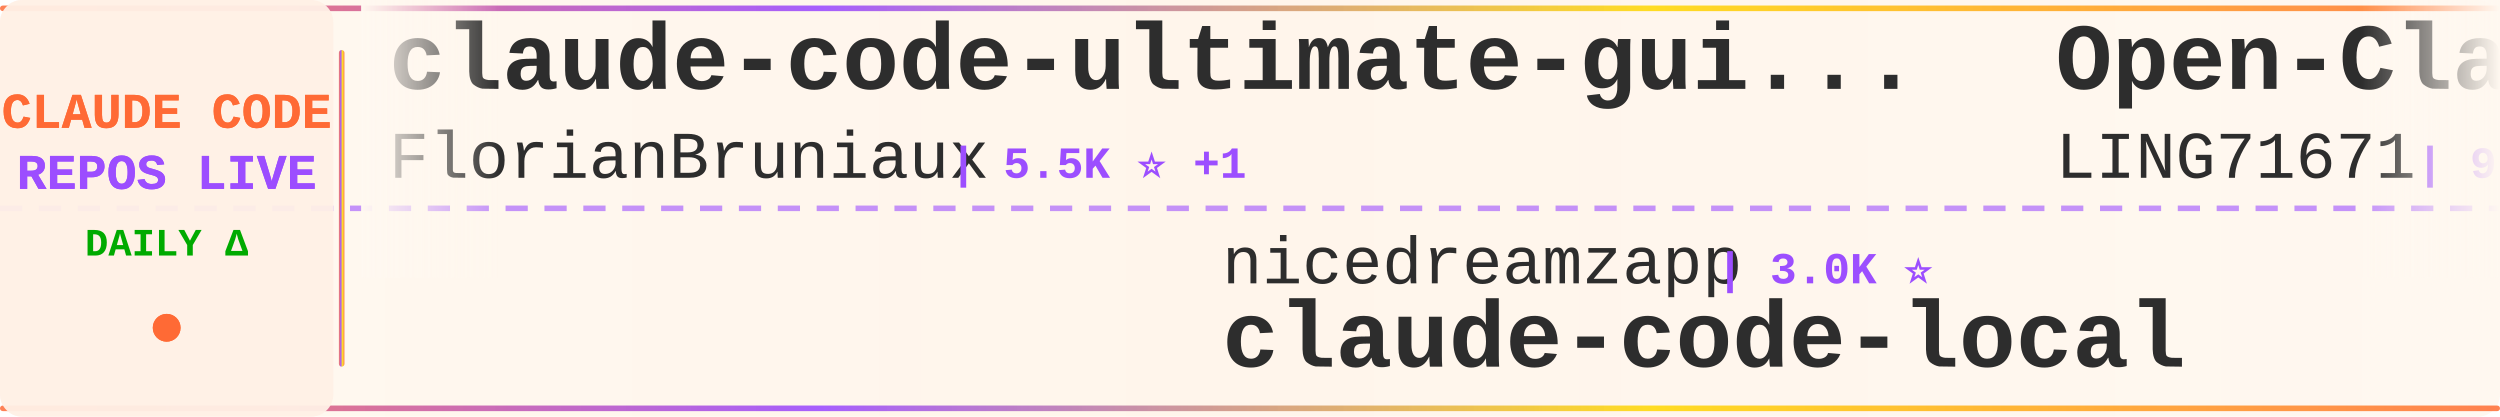
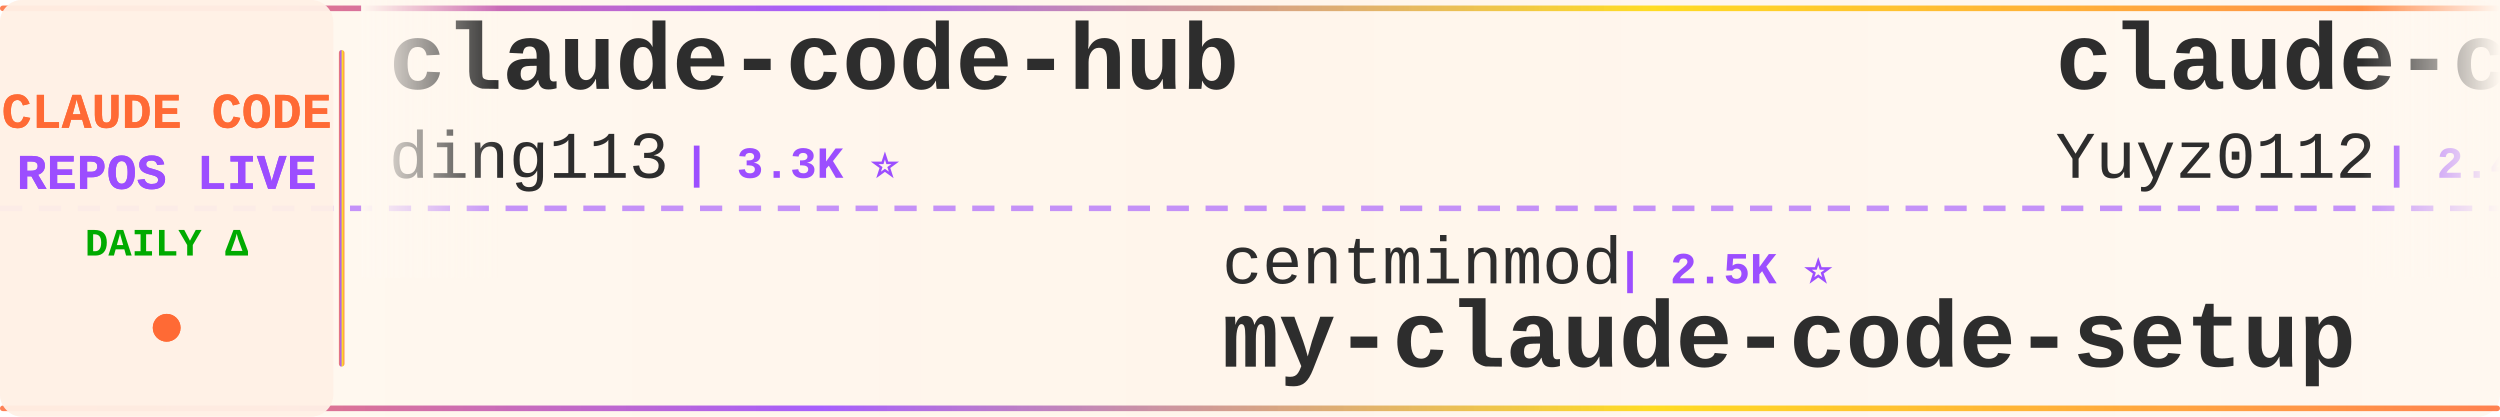
<svg xmlns="http://www.w3.org/2000/svg" width="900" height="150">
  <defs>
    <linearGradient id="tickerBg" x1="0%" y1="0%" x2="100%" y2="0%">
      <stop offset="0%" style="stop-color:#fff8f0;stop-opacity:0.98" />
      <stop offset="50%" style="stop-color:#fff5eb;stop-opacity:1" />
      <stop offset="100%" style="stop-color:#fff8f0;stop-opacity:0.98" />
    </linearGradient>
    <linearGradient id="borderGrad" x1="0%" y1="0%" x2="100%" y2="0%">
      <stop offset="0%" style="stop-color:#FF6B35;stop-opacity:0.85">
        <animate attributeName="stop-opacity" values="0.85;1;0.85" dur="2s" repeatCount="indefinite" />
      </stop>
      <stop offset="33%" style="stop-color:#9C4EFF;stop-opacity:0.9">
        <animate attributeName="stop-opacity" values="0.9;1;0.9" dur="2.2s" repeatCount="indefinite" />
      </stop>
      <stop offset="66%" style="stop-color:#FFD700;stop-opacity:0.85">
        <animate attributeName="stop-opacity" values="0.85;1;0.85" dur="1.8s" repeatCount="indefinite" />
      </stop>
      <stop offset="100%" style="stop-color:#FF6B35;stop-opacity:0.85">
        <animate attributeName="stop-opacity" values="0.85;1;0.85" dur="2s" repeatCount="indefinite" />
      </stop>
    </linearGradient>
    <filter id="textGlow">
      <feGaussianBlur stdDeviation="0.15" result="coloredBlur" />
      <feMerge>
        <feMergeNode in="coloredBlur" />
        <feMergeNode in="SourceGraphic" />
      </feMerge>
    </filter>
    <filter id="metricGlow">
      <feGaussianBlur stdDeviation="0.2" result="coloredBlur" />
      <feMerge>
        <feMergeNode in="coloredBlur" />
        <feMergeNode in="SourceGraphic" />
      </feMerge>
    </filter>
    <linearGradient id="leftFade" x1="0%" y1="0%" x2="100%" y2="0%">
      <stop offset="0%" style="stop-color:#fff8f0;stop-opacity:1" />
      <stop offset="100%" style="stop-color:#fff8f0;stop-opacity:0" />
    </linearGradient>
    <linearGradient id="rightFade" x1="0%" y1="0%" x2="100%" y2="0%">
      <stop offset="0%" style="stop-color:#fff8f0;stop-opacity:0" />
      <stop offset="100%" style="stop-color:#fff8f0;stop-opacity:1" />
    </linearGradient>
  </defs>
  <rect width="900" height="150" fill="url(#tickerBg)" rx="8" />
  <rect x="0" y="2" width="900" height="2" fill="url(#borderGrad)" rx="1" />
  <rect x="0" y="146" width="900" height="2" fill="url(#borderGrad)" rx="1" />
  <line x1="0" y1="75" x2="900" y2="75" stroke="#9C4EFF" stroke-width="2" stroke-dasharray="8 6" opacity="0.6" />
  <rect x="0" y="0" width="120" height="150" fill="#fff0e6" opacity="0.95" rx="8" />
  <text x="60" y="46" font-family="'Courier New', monospace" font-size="18" font-weight="bold" fill="#FF6B35" text-anchor="middle" filter="url(#textGlow)">
    CLAUDE CODE
  </text>
  <text x="60" y="68" font-family="'Courier New', monospace" font-size="18" font-weight="bold" fill="#9C4EFF" text-anchor="middle" filter="url(#textGlow)">
    REPOS LIVE
  </text>
  <text x="60" y="92" font-family="'Courier New', monospace" font-size="14" font-weight="bold" fill="#00aa00" text-anchor="middle">
    DAILY Δ
  </text>
  <circle cx="60" cy="118" r="5" fill="#FF6B35" filter="url(#metricGlow)">
    <animate attributeName="r" values="4;6;4" dur="1.5s" repeatCount="indefinite" />
    <animate attributeName="opacity" values="0.6;1;0.6" dur="1.5s" repeatCount="indefinite" />
  </circle>
  <rect x="122" y="18" width="2" height="114" fill="url(#borderGrad)" rx="1" />
  <clipPath id="tickerClip">
    <rect x="130" y="0" width="770" height="150" />
  </clipPath>
  <g clip-path="url(#tickerClip)">
    <g id="tickerItems">
      <animateTransform attributeName="transform" attributeType="XML" type="translate" from="0 0" to="-3000 0" dur="54s" repeatCount="indefinite" />
      <g transform="translate(0, 0)">
-         <text x="140" y="32" font-family="'Courier New', monospace" font-size="34" font-weight="bold" fill="#2d2d2d">claude-code-ultimate-gui...</text>
-         <text x="140" y="64" font-family="'Courier New', monospace" font-size="24" font-weight="normal" fill="#2d2d2d" opacity="1.0">FlorianBruniaux</text>
-         <text x="342" y="64" font-family="'Courier New', monospace" font-size="16" font-weight="bold" fill="#9C4EFF"> | 5.5K ⭐ +1</text>
+         <text x="140" y="32" font-family="'Courier New', monospace" font-size="34" font-weight="bold" fill="#2d2d2d">claude-code-hub</text>
+         <text x="140" y="64" font-family="'Courier New', monospace" font-size="24" font-weight="normal" fill="#2d2d2d" opacity="1.0">ding113</text>
+         <text x="246" y="64" font-family="'Courier New', monospace" font-size="16" font-weight="bold" fill="#9C4EFF"> | 3.3K ⭐</text>
      </g>
      <g transform="translate(300, 0)">
-         <text x="140" y="102" font-family="'Courier New', monospace" font-size="24" font-weight="normal" fill="#2d2d2d" opacity="1.0">nicedreamzapp</text>
-         <text x="318" y="102" font-family="'Courier New', monospace" font-size="16" font-weight="bold" fill="#9C4EFF"> | 3.0K ⭐</text>
-         <text x="140" y="132" font-family="'Courier New', monospace" font-size="34" font-weight="bold" fill="#2d2d2d">claude-code-local</text>
+         <text x="140" y="102" font-family="'Courier New', monospace" font-size="24" font-weight="normal" fill="#2d2d2d" opacity="1.0">centminmod</text>
+         <text x="282" y="102" font-family="'Courier New', monospace" font-size="16" font-weight="bold" fill="#9C4EFF"> | 2.5K ⭐</text>
+         <text x="140" y="132" font-family="'Courier New', monospace" font-size="34" font-weight="bold" fill="#2d2d2d">my-claude-code-setup</text>
      </g>
      <g transform="translate(600, 0)">
-         <text x="140" y="32" font-family="'Courier New', monospace" font-size="34" font-weight="bold" fill="#2d2d2d">Open-ClaudeCode</text>
-         <text x="140" y="64" font-family="'Courier New', monospace" font-size="24" font-weight="normal" fill="#2d2d2d" opacity="1.0">LING71671</text>
-         <text x="270" y="64" font-family="'Courier New', monospace" font-size="16" font-weight="bold" fill="#9C4EFF"> | 926 ⭐</text>
+         <text x="140" y="32" font-family="'Courier New', monospace" font-size="34" font-weight="bold" fill="#2d2d2d">claude-code-reverse</text>
+         <text x="140" y="64" font-family="'Courier New', monospace" font-size="24" font-weight="normal" fill="#2d2d2d" opacity="1.0">Yuyz0112</text>
+         <text x="258" y="64" font-family="'Courier New', monospace" font-size="16" font-weight="bold" fill="#9C4EFF"> | 2.4K ⭐</text>
      </g>
      <g transform="translate(900, 0)">
-         <text x="140" y="102" font-family="'Courier New', monospace" font-size="24" font-weight="normal" fill="#2d2d2d" opacity="1.0">diet103</text>
-         <text x="246" y="102" font-family="'Courier New', monospace" font-size="16" font-weight="bold" fill="#9C4EFF"> | 10.0K ⭐</text>
-         <text x="140" y="132" font-family="'Courier New', monospace" font-size="34" font-weight="bold" fill="#2d2d2d">claude-code-infrastructu...</text>
+         <text x="140" y="102" font-family="'Courier New', monospace" font-size="24" font-weight="normal" fill="#2d2d2d" opacity="1.0">AICoderTudou</text>
+         <text x="306" y="102" font-family="'Courier New', monospace" font-size="16" font-weight="bold" fill="#9C4EFF"> | 497 ⭐</text>
+         <text x="140" y="132" font-family="'Courier New', monospace" font-size="34" font-weight="bold" fill="#2d2d2d">claude-code-tudou</text>
      </g>
      <g transform="translate(1200, 0)">
-         <text x="140" y="32" font-family="'Courier New', monospace" font-size="34" font-weight="bold" fill="#2d2d2d">claude-code-hooks-master...</text>
-         <text x="140" y="64" font-family="'Courier New', monospace" font-size="24" font-weight="normal" fill="#2d2d2d" opacity="1.0">disler</text>
-         <text x="234" y="64" font-family="'Courier New', monospace" font-size="16" font-weight="bold" fill="#9C4EFF"> | 3.8K ⭐</text>
+         <text x="140" y="32" font-family="'Courier New', monospace" font-size="34" font-weight="bold" fill="#2d2d2d">claude-code-templates</text>
+         <text x="140" y="64" font-family="'Courier New', monospace" font-size="24" font-weight="normal" fill="#2d2d2d" opacity="1.0">davila7</text>
+         <text x="246" y="64" font-family="'Courier New', monospace" font-size="16" font-weight="bold" fill="#9C4EFF"> | 29.9K ⭐ +2</text>
      </g>
      <g transform="translate(1500, 0)">
-         <text x="140" y="102" font-family="'Courier New', monospace" font-size="24" font-weight="normal" fill="#2d2d2d" opacity="1.0">Pimzino</text>
-         <text x="246" y="102" font-family="'Courier New', monospace" font-size="16" font-weight="bold" fill="#9C4EFF"> | 3.8K ⭐</text>
-         <text x="140" y="132" font-family="'Courier New', monospace" font-size="34" font-weight="bold" fill="#2d2d2d">claude-code-spec-workflo...</text>
+         <text x="140" y="102" font-family="'Courier New', monospace" font-size="24" font-weight="normal" fill="#2d2d2d" opacity="1.0">Piebald-AI</text>
+         <text x="282" y="102" font-family="'Courier New', monospace" font-size="16" font-weight="bold" fill="#9C4EFF"> | 12.0K ⭐ +4</text>
+         <text x="140" y="132" font-family="'Courier New', monospace" font-size="34" font-weight="bold" fill="#2d2d2d">claude-code-system-promp...</text>
      </g>
      <g transform="translate(1800, 0)">
-         <text x="140" y="32" font-family="'Courier New', monospace" font-size="34" font-weight="bold" fill="#2d2d2d">arcads-claude-code</text>
-         <text x="140" y="64" font-family="'Courier New', monospace" font-size="24" font-weight="normal" fill="#2d2d2d" opacity="1.0">krusemediallc</text>
-         <text x="318" y="64" font-family="'Courier New', monospace" font-size="16" font-weight="bold" fill="#9C4EFF"> | 1.0K ⭐</text>
+         <text x="140" y="32" font-family="'Courier New', monospace" font-size="34" font-weight="bold" fill="#2d2d2d">claude-code-rev</text>
+         <text x="140" y="64" font-family="'Courier New', monospace" font-size="24" font-weight="normal" fill="#2d2d2d" opacity="1.0">oboard</text>
+         <text x="234" y="64" font-family="'Courier New', monospace" font-size="16" font-weight="bold" fill="#9C4EFF"> | 3.3K ⭐</text>
      </g>
      <g transform="translate(2100, 0)">
-         <text x="140" y="102" font-family="'Courier New', monospace" font-size="24" font-weight="normal" fill="#2d2d2d" opacity="1.0">musistudio</text>
-         <text x="282" y="102" font-family="'Courier New', monospace" font-size="16" font-weight="bold" fill="#9C4EFF"> | 36.2K ⭐ +5</text>
-         <text x="140" y="132" font-family="'Courier New', monospace" font-size="34" font-weight="bold" fill="#2d2d2d">claude-code-router</text>
+         <text x="140" y="102" font-family="'Courier New', monospace" font-size="24" font-weight="normal" fill="#2d2d2d" opacity="1.0">krusemediallc</text>
+         <text x="318" y="102" font-family="'Courier New', monospace" font-size="16" font-weight="bold" fill="#9C4EFF"> | 1.0K ⭐ +2</text>
+         <text x="140" y="132" font-family="'Courier New', monospace" font-size="34" font-weight="bold" fill="#2d2d2d">arcads-claude-code</text>
      </g>
      <g transform="translate(2400, 0)">
-         <text x="140" y="32" font-family="'Courier New', monospace" font-size="34" font-weight="bold" fill="#2d2d2d">Claude-Code-Game-Studios</text>
-         <text x="140" y="64" font-family="'Courier New', monospace" font-size="24" font-weight="normal" fill="#2d2d2d" opacity="1.0">Donchitos</text>
-         <text x="270" y="64" font-family="'Courier New', monospace" font-size="16" font-weight="bold" fill="#9C4EFF"> | 23.4K ⭐ +1</text>
+         <text x="140" y="32" font-family="'Courier New', monospace" font-size="34" font-weight="bold" fill="#2d2d2d">claude-code-router</text>
+         <text x="140" y="64" font-family="'Courier New', monospace" font-size="24" font-weight="normal" fill="#2d2d2d" opacity="1.0">musistudio</text>
+         <text x="282" y="64" font-family="'Courier New', monospace" font-size="16" font-weight="bold" fill="#9C4EFF"> | 36.2K ⭐ +7</text>
      </g>
      <g transform="translate(2700, 0)">
-         <text x="140" y="102" font-family="'Courier New', monospace" font-size="24" font-weight="normal" fill="#2d2d2d" opacity="1.0">Yuyz0112</text>
-         <text x="258" y="102" font-family="'Courier New', monospace" font-size="16" font-weight="bold" fill="#9C4EFF"> | 2.4K ⭐</text>
-         <text x="140" y="132" font-family="'Courier New', monospace" font-size="34" font-weight="bold" fill="#2d2d2d">claude-code-reverse</text>
+         <text x="140" y="102" font-family="'Courier New', monospace" font-size="24" font-weight="normal" fill="#2d2d2d" opacity="1.0">KPR111</text>
+         <text x="234" y="102" font-family="'Courier New', monospace" font-size="16" font-weight="bold" fill="#9C4EFF"> | 18 ⭐</text>
+         <text x="140" y="132" font-family="'Courier New', monospace" font-size="34" font-weight="bold" fill="#2d2d2d">Claude-Code</text>
      </g>
      <g transform="translate(3000, 0)">
-         <text x="140" y="32" font-family="'Courier New', monospace" font-size="34" font-weight="bold" fill="#2d2d2d">claude-code-ultimate-gui...</text>
-         <text x="140" y="64" font-family="'Courier New', monospace" font-size="24" font-weight="normal" fill="#2d2d2d" opacity="1.0">FlorianBruniaux</text>
-         <text x="342" y="64" font-family="'Courier New', monospace" font-size="16" font-weight="bold" fill="#9C4EFF"> | 5.5K ⭐ +1</text>
+         <text x="140" y="32" font-family="'Courier New', monospace" font-size="34" font-weight="bold" fill="#2d2d2d">claude-code-hub</text>
+         <text x="140" y="64" font-family="'Courier New', monospace" font-size="24" font-weight="normal" fill="#2d2d2d" opacity="1.0">ding113</text>
+         <text x="246" y="64" font-family="'Courier New', monospace" font-size="16" font-weight="bold" fill="#9C4EFF"> | 3.3K ⭐</text>
      </g>
      <g transform="translate(3300, 0)">
-         <text x="140" y="102" font-family="'Courier New', monospace" font-size="24" font-weight="normal" fill="#2d2d2d" opacity="1.0">nicedreamzapp</text>
-         <text x="318" y="102" font-family="'Courier New', monospace" font-size="16" font-weight="bold" fill="#9C4EFF"> | 3.0K ⭐</text>
-         <text x="140" y="132" font-family="'Courier New', monospace" font-size="34" font-weight="bold" fill="#2d2d2d">claude-code-local</text>
+         <text x="140" y="102" font-family="'Courier New', monospace" font-size="24" font-weight="normal" fill="#2d2d2d" opacity="1.0">centminmod</text>
+         <text x="282" y="102" font-family="'Courier New', monospace" font-size="16" font-weight="bold" fill="#9C4EFF"> | 2.5K ⭐</text>
+         <text x="140" y="132" font-family="'Courier New', monospace" font-size="34" font-weight="bold" fill="#2d2d2d">my-claude-code-setup</text>
      </g>
      <g transform="translate(3600, 0)">
-         <text x="140" y="32" font-family="'Courier New', monospace" font-size="34" font-weight="bold" fill="#2d2d2d">Open-ClaudeCode</text>
-         <text x="140" y="64" font-family="'Courier New', monospace" font-size="24" font-weight="normal" fill="#2d2d2d" opacity="1.0">LING71671</text>
-         <text x="270" y="64" font-family="'Courier New', monospace" font-size="16" font-weight="bold" fill="#9C4EFF"> | 926 ⭐</text>
+         <text x="140" y="32" font-family="'Courier New', monospace" font-size="34" font-weight="bold" fill="#2d2d2d">claude-code-reverse</text>
+         <text x="140" y="64" font-family="'Courier New', monospace" font-size="24" font-weight="normal" fill="#2d2d2d" opacity="1.0">Yuyz0112</text>
+         <text x="258" y="64" font-family="'Courier New', monospace" font-size="16" font-weight="bold" fill="#9C4EFF"> | 2.4K ⭐</text>
      </g>
      <g transform="translate(3900, 0)">
-         <text x="140" y="102" font-family="'Courier New', monospace" font-size="24" font-weight="normal" fill="#2d2d2d" opacity="1.0">diet103</text>
-         <text x="246" y="102" font-family="'Courier New', monospace" font-size="16" font-weight="bold" fill="#9C4EFF"> | 10.0K ⭐</text>
-         <text x="140" y="132" font-family="'Courier New', monospace" font-size="34" font-weight="bold" fill="#2d2d2d">claude-code-infrastructu...</text>
+         <text x="140" y="102" font-family="'Courier New', monospace" font-size="24" font-weight="normal" fill="#2d2d2d" opacity="1.0">AICoderTudou</text>
+         <text x="306" y="102" font-family="'Courier New', monospace" font-size="16" font-weight="bold" fill="#9C4EFF"> | 497 ⭐</text>
+         <text x="140" y="132" font-family="'Courier New', monospace" font-size="34" font-weight="bold" fill="#2d2d2d">claude-code-tudou</text>
      </g>
    </g>
  </g>
  <rect x="130" y="0" width="50" height="100" fill="url(#leftFade)" />
  <rect x="850" y="0" width="50" height="100" fill="url(#rightFade)" />
</svg>
